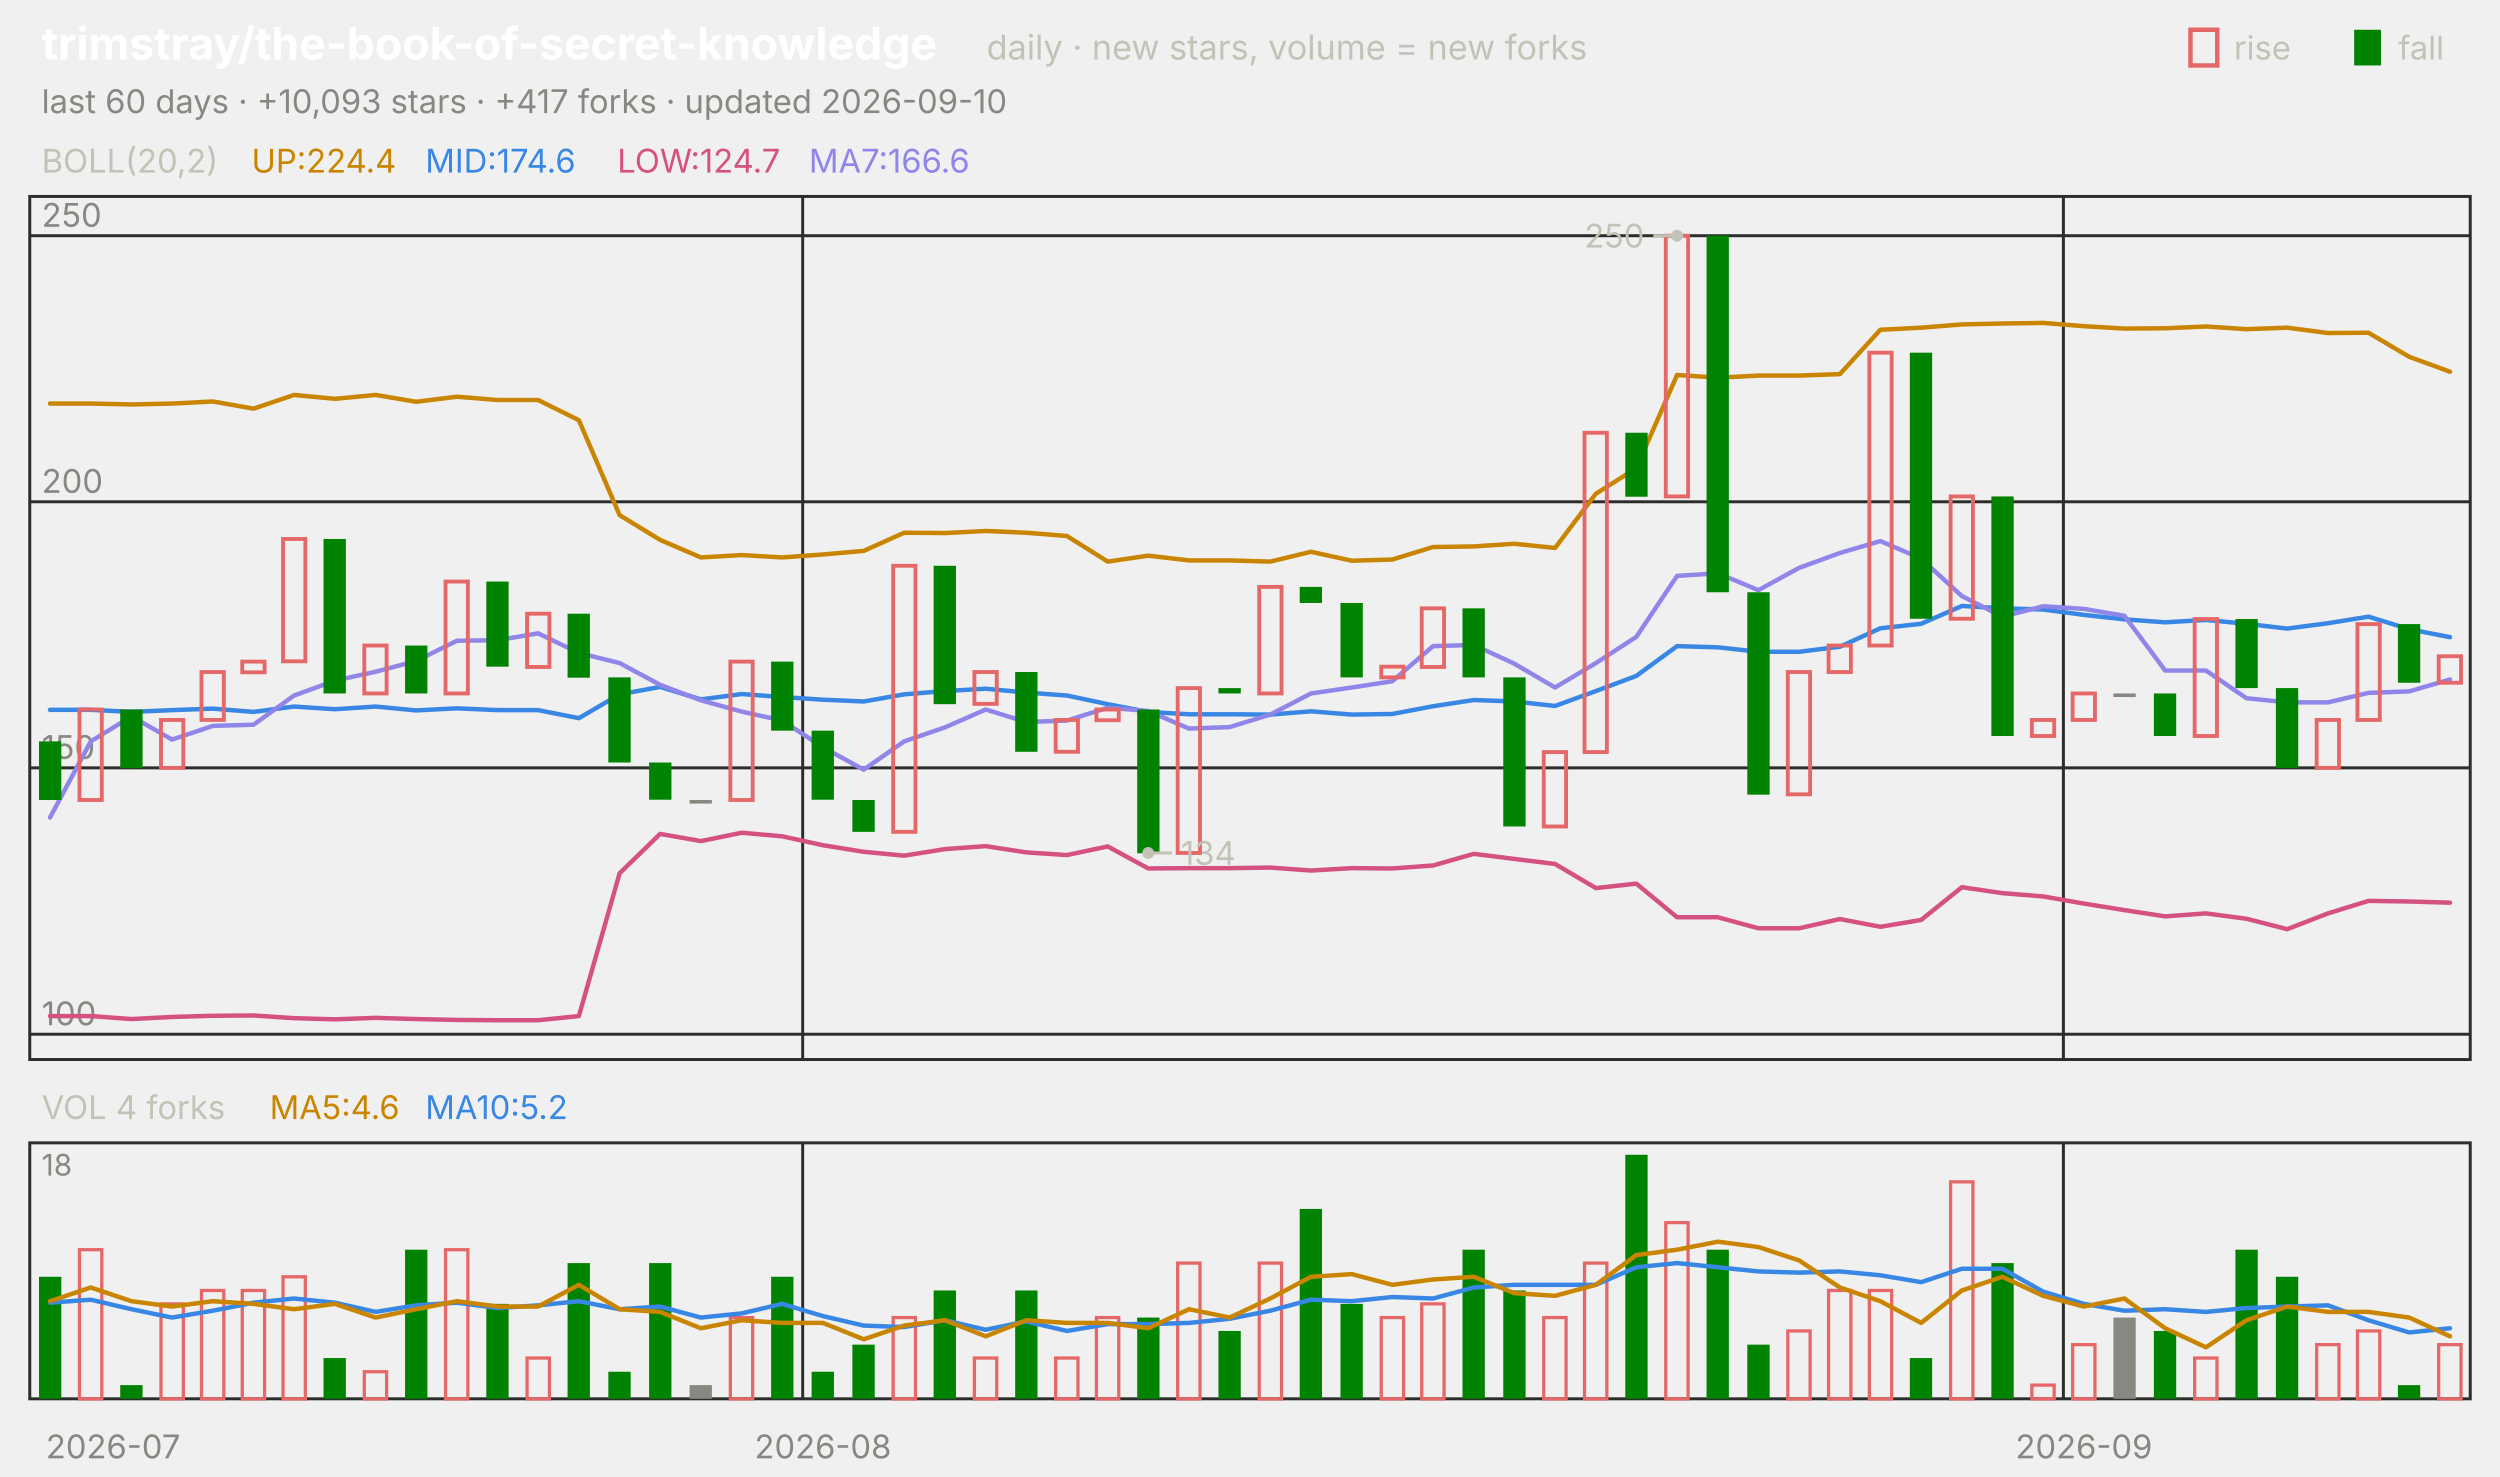
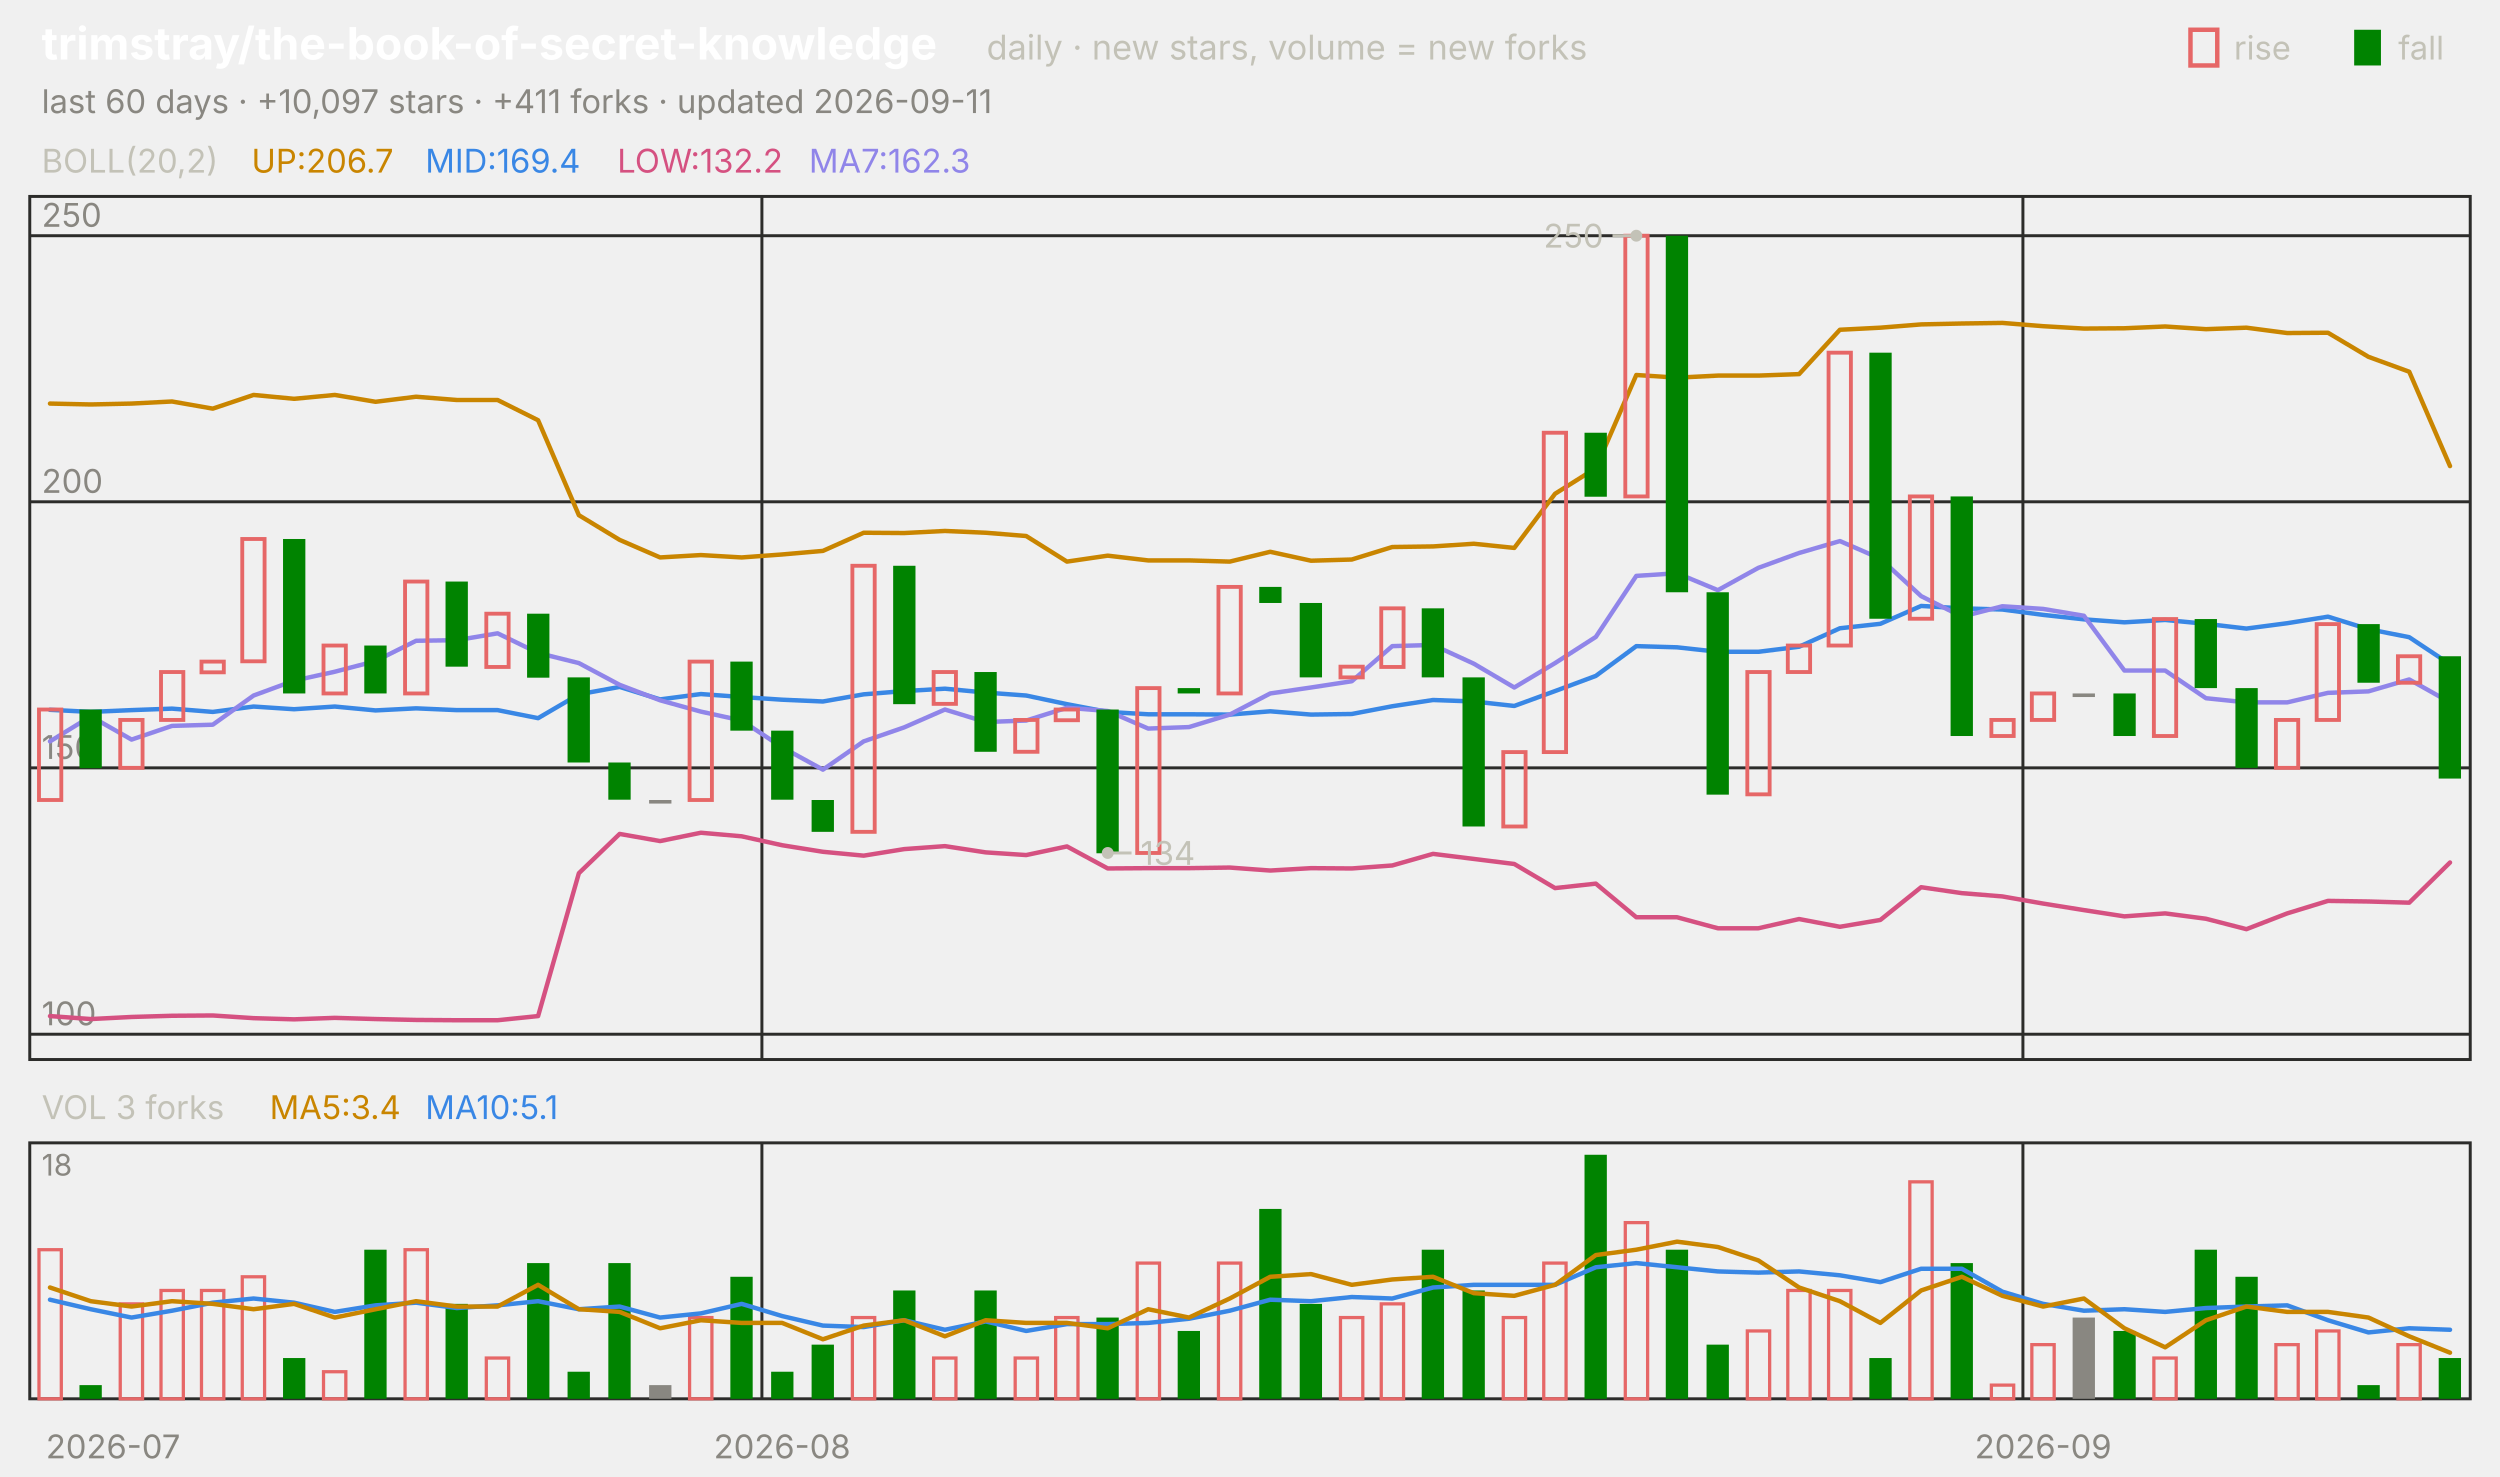
<svg xmlns="http://www.w3.org/2000/svg" viewBox="0 0 840 496" width="840" height="496" font-family="-apple-system,'Segoe UI',system-ui,sans-serif" role="img" aria-label="trimstray/the-book-of-secret-knowledge candlestick chart">
  <text x="14.0" y="20.0" font-size="15" fill="#ffffff" font-weight="650">trimstray/the-book-of-secret-knowledge</text>
  <text x="331.5" y="20.0" font-size="11.5" fill="#c3c2b7">daily · new stars, volume = new forks</text>
  <text x="805.8" y="20.0" font-size="11.0" fill="#c3c2b7">fall</text>
  <rect x="791" y="10" width="9" height="12" fill="#008300" />
  <text x="750.6" y="20.0" font-size="11.0" fill="#c3c2b7">rise</text>
  <rect x="736" y="10" width="9" height="12" fill="none" stroke="#e66767" stroke-width="1.5" />
-   <text x="14.0" y="38.0" font-size="11.0" fill="#898781">last 60 days · +10,093 stars · +417 forks · updated 2026-09-10</text>
+   <text x="14.0" y="38.0" font-size="11.0" fill="#898781">last 60 days · +10,097 stars · +411 forks · updated 2026-09-11</text>
  <rect x="10" y="66" width="820" height="290" fill="none" stroke="#2c2c2a" />
  <rect x="10" y="384" width="820" height="86" fill="none" stroke="#2c2c2a" />
  <text x="38.0" y="490.0" font-size="11.0" fill="#898781" text-anchor="middle">2026-07</text>
-   <line x1="269.7" y1="66.0" x2="269.7" y2="356.0" stroke="#2c2c2a" stroke-width="1.0" />
-   <line x1="269.7" y1="384.0" x2="269.7" y2="470.0" stroke="#2c2c2a" stroke-width="1.0" />
-   <text x="276.5" y="490.0" font-size="11.0" fill="#898781" text-anchor="middle">2026-08</text>
-   <line x1="693.3" y1="66.0" x2="693.3" y2="356.0" stroke="#2c2c2a" stroke-width="1.0" />
-   <line x1="693.3" y1="384.0" x2="693.3" y2="470.0" stroke="#2c2c2a" stroke-width="1.0" />
-   <text x="700.2" y="490.0" font-size="11.0" fill="#898781" text-anchor="middle">2026-09</text>
+   <line x1="256.0" y1="66.0" x2="256.0" y2="356.0" stroke="#2c2c2a" stroke-width="1.0" />
+   <line x1="256.0" y1="384.0" x2="256.0" y2="470.0" stroke="#2c2c2a" stroke-width="1.0" />
+   <text x="262.8" y="490.0" font-size="11.0" fill="#898781" text-anchor="middle">2026-08</text>
+   <line x1="679.7" y1="66.0" x2="679.7" y2="356.0" stroke="#2c2c2a" stroke-width="1.0" />
+   <line x1="679.7" y1="384.0" x2="679.7" y2="470.0" stroke="#2c2c2a" stroke-width="1.0" />
+   <text x="686.5" y="490.0" font-size="11.0" fill="#898781" text-anchor="middle">2026-09</text>
  <text x="14.0" y="58.0" font-size="11.0" fill="#c3c2b7">BOLL(20,2)</text>
-   <text x="84.5" y="58.0" font-size="11.0" fill="#c98500">UP:224.4</text>
-   <text x="142.9" y="58.0" font-size="11.0" fill="#3987e5">MID:174.6</text>
-   <text x="207.4" y="58.0" font-size="11.0" fill="#d55181">LOW:124.7</text>
-   <text x="271.8" y="58.0" font-size="11.0" fill="#9085e9">MA7:166.6</text>
+   <text x="84.5" y="58.0" font-size="11.0" fill="#c98500">UP:206.7</text>
+   <text x="142.9" y="58.0" font-size="11.0" fill="#3987e5">MID:169.4</text>
+   <text x="207.4" y="58.0" font-size="11.0" fill="#d55181">LOW:132.2</text>
+   <text x="271.8" y="58.0" font-size="11.0" fill="#9085e9">MA7:162.3</text>
  <line x1="10.0" y1="347.5" x2="830.0" y2="347.5" stroke="#2c2c2a" stroke-width="1.0" />
  <text x="14.0" y="344.5" font-size="11.0" fill="#898781">100</text>
  <line x1="10.0" y1="258.0" x2="830.0" y2="258.0" stroke="#2c2c2a" stroke-width="1.0" />
  <text x="14.0" y="255.0" font-size="11.0" fill="#898781">150</text>
  <line x1="10.0" y1="168.6" x2="830.0" y2="168.6" stroke="#2c2c2a" stroke-width="1.0" />
  <text x="14.0" y="165.6" font-size="11.0" fill="#898781">200</text>
  <line x1="10.0" y1="79.2" x2="830.0" y2="79.2" stroke="#2c2c2a" stroke-width="1.0" />
  <text x="14.0" y="76.2" font-size="11.0" fill="#898781">250</text>
-   <polyline points="16.8,135.6 30.5,135.6 44.2,135.9 57.8,135.6 71.5,134.9 85.2,137.3 98.8,132.7 112.5,134.0 126.2,132.7 139.8,135.0 153.5,133.3 167.2,134.4 180.8,134.4 194.5,141.2 208.2,173.1 221.8,181.4 235.5,187.3 249.2,186.5 262.8,187.3 276.5,186.3 290.2,185.1 303.8,179.0 317.5,179.1 331.2,178.4 344.8,179.0 358.5,180.1 372.2,188.7 385.8,186.7 399.5,188.3 413.2,188.3 426.8,188.7 440.5,185.4 454.2,188.4 467.8,188.0 481.5,183.8 495.2,183.6 508.8,182.7 522.5,184.1 536.2,165.9 549.8,157.3 563.5,126.0 577.2,126.9 590.8,126.2 604.5,126.2 618.2,125.7 631.8,110.8 645.5,110.1 659.2,109.0 672.8,108.7 686.5,108.5 700.2,109.6 713.8,110.4 727.5,110.3 741.2,109.7 754.8,110.6 768.5,110.1 782.2,111.9 795.8,111.8 809.5,119.9 823.2,124.9" fill="none" stroke="#c98500" stroke-width="1.5" stroke-linejoin="round" stroke-linecap="round" />
-   <polyline points="16.8,238.5 30.5,238.5 44.2,239.2 57.8,238.6 71.5,238.1 85.2,239.2 98.8,237.4 112.5,238.3 126.2,237.4 139.8,238.7 153.5,238.0 167.2,238.6 180.8,238.6 194.5,241.3 208.2,233.3 221.8,230.8 235.5,235.0 249.2,233.2 262.8,234.2 276.5,235.1 290.2,235.7 303.8,233.3 317.5,232.2 331.2,231.4 344.8,232.7 358.5,233.7 372.2,236.6 385.8,239.2 399.5,240.0 413.2,240.0 426.8,240.1 440.5,239.0 454.2,240.1 467.8,239.9 481.5,237.3 495.2,235.2 508.8,235.7 522.5,237.2 536.2,232.2 549.8,227.1 563.5,217.1 577.2,217.5 590.8,219.0 604.5,219.0 618.2,217.3 631.8,211.1 645.5,209.6 659.2,203.6 672.8,204.4 686.5,204.8 700.2,206.6 713.8,208.1 727.5,209.1 741.2,208.3 754.8,209.6 768.5,211.2 782.2,209.4 795.8,207.2 809.5,211.4 823.2,214.1" fill="none" stroke="#3987e5" stroke-width="1.5" stroke-linejoin="round" stroke-linecap="round" />
-   <polyline points="16.8,341.4 30.5,341.4 44.2,342.4 57.8,341.7 71.5,341.3 85.2,341.2 98.8,342.1 112.5,342.5 126.2,342.0 139.8,342.4 153.5,342.7 167.2,342.8 180.8,342.8 194.5,341.4 208.2,293.4 221.8,280.2 235.5,282.6 249.2,279.8 262.8,281.0 276.5,284.0 290.2,286.2 303.8,287.5 317.5,285.3 331.2,284.3 344.8,286.4 358.5,287.3 372.2,284.4 385.8,291.8 399.5,291.7 413.2,291.7 426.8,291.5 440.5,292.5 454.2,291.7 467.8,291.8 481.5,290.8 495.2,286.9 508.8,288.6 522.5,290.3 536.2,298.4 549.8,296.9 563.5,308.2 577.2,308.2 590.8,311.9 604.5,311.9 618.2,308.8 631.8,311.4 645.5,309.1 659.2,298.1 672.8,300.1 686.5,301.2 700.2,303.6 713.8,305.8 727.5,307.9 741.2,306.9 754.8,308.7 768.5,312.2 782.2,306.9 795.8,302.7 809.5,302.9 823.2,303.3" fill="none" stroke="#d55181" stroke-width="1.5" stroke-linejoin="round" stroke-linecap="round" />
-   <polyline points="16.8,274.7 30.5,249.1 44.2,240.7 57.8,248.5 71.5,243.9 85.2,243.5 98.8,233.7 112.5,228.7 126.2,225.7 139.8,222.1 153.5,215.3 167.2,215.1 180.8,212.8 194.5,219.4 208.2,222.8 221.8,230.1 235.5,235.3 249.2,239.1 262.8,242.1 276.5,251.1 290.2,258.6 303.8,249.1 317.5,244.4 331.2,238.4 344.8,242.6 358.5,242.1 372.2,237.8 385.8,238.9 399.5,244.8 413.2,244.3 426.8,240.1 440.5,233.0 454.2,231.0 467.8,228.9 481.5,217.1 495.2,216.7 508.8,223.0 522.5,231.0 536.2,222.8 549.8,214.0 563.5,193.5 577.2,192.6 590.8,198.3 604.5,190.8 618.2,185.8 631.8,181.8 645.5,187.7 659.2,200.3 672.8,207.2 686.5,203.7 700.2,204.6 713.8,206.9 727.5,225.3 741.2,225.3 754.8,234.6 768.5,236.0 782.2,236.0 795.8,232.8 809.5,232.3 823.2,228.3" fill="none" stroke="#9085e9" stroke-width="1.5" stroke-linejoin="round" stroke-linecap="round" />
-   <rect x="13.1" y="249.1" width="7.5" height="19.7" fill="#008300" />
-   <rect x="26.7" y="238.4" width="7.5" height="30.4" fill="none" stroke="#e66767" stroke-width="1.3" />
-   <rect x="40.4" y="238.4" width="7.5" height="19.7" fill="#008300" />
-   <rect x="54.1" y="241.9" width="7.5" height="16.1" fill="none" stroke="#e66767" stroke-width="1.3" />
-   <rect x="67.7" y="225.8" width="7.5" height="16.1" fill="none" stroke="#e66767" stroke-width="1.3" />
-   <rect x="81.4" y="222.3" width="7.5" height="3.6" fill="none" stroke="#e66767" stroke-width="1.3" />
-   <rect x="95.1" y="181.1" width="7.5" height="41.1" fill="none" stroke="#e66767" stroke-width="1.3" />
-   <rect x="108.7" y="181.1" width="7.5" height="51.9" fill="#008300" />
-   <rect x="122.4" y="216.9" width="7.5" height="16.1" fill="none" stroke="#e66767" stroke-width="1.3" />
-   <rect x="136.1" y="216.9" width="7.5" height="16.1" fill="#008300" />
-   <rect x="149.7" y="195.4" width="7.5" height="37.6" fill="none" stroke="#e66767" stroke-width="1.3" />
-   <rect x="163.4" y="195.4" width="7.5" height="28.6" fill="#008300" />
-   <rect x="177.1" y="206.2" width="7.5" height="17.9" fill="none" stroke="#e66767" stroke-width="1.3" />
-   <rect x="190.7" y="206.2" width="7.5" height="21.5" fill="#008300" />
-   <rect x="204.4" y="227.6" width="7.5" height="28.6" fill="#008300" />
-   <rect x="218.1" y="256.2" width="7.5" height="12.5" fill="#008300" />
-   <rect x="231.7" y="268.8" width="7.5" height="1.2" fill="#898781" />
-   <rect x="245.4" y="222.3" width="7.5" height="46.5" fill="none" stroke="#e66767" stroke-width="1.3" />
-   <rect x="259.1" y="222.3" width="7.5" height="23.2" fill="#008300" />
-   <rect x="272.7" y="245.5" width="7.5" height="23.2" fill="#008300" />
-   <rect x="286.4" y="268.8" width="7.5" height="10.7" fill="#008300" />
-   <rect x="300.1" y="190.1" width="7.5" height="89.4" fill="none" stroke="#e66767" stroke-width="1.3" />
-   <rect x="313.7" y="190.1" width="7.5" height="46.5" fill="#008300" />
-   <rect x="327.4" y="225.8" width="7.5" height="10.7" fill="none" stroke="#e66767" stroke-width="1.3" />
-   <rect x="341.1" y="225.8" width="7.5" height="26.8" fill="#008300" />
-   <rect x="354.7" y="241.9" width="7.5" height="10.7" fill="none" stroke="#e66767" stroke-width="1.3" />
-   <rect x="368.4" y="238.4" width="7.5" height="3.6" fill="none" stroke="#e66767" stroke-width="1.3" />
-   <rect x="382.1" y="238.4" width="7.5" height="48.3" fill="#008300" />
-   <rect x="395.7" y="231.2" width="7.5" height="55.4" fill="none" stroke="#e66767" stroke-width="1.3" />
-   <rect x="409.4" y="231.2" width="7.5" height="1.8" fill="#008300" />
-   <rect x="423.1" y="197.2" width="7.5" height="35.8" fill="none" stroke="#e66767" stroke-width="1.3" />
-   <rect x="436.7" y="197.2" width="7.5" height="5.4" fill="#008300" />
-   <rect x="450.4" y="202.6" width="7.5" height="25.0" fill="#008300" />
-   <rect x="464.1" y="224.0" width="7.5" height="3.6" fill="none" stroke="#e66767" stroke-width="1.3" />
-   <rect x="477.7" y="204.4" width="7.5" height="19.7" fill="none" stroke="#e66767" stroke-width="1.3" />
-   <rect x="491.4" y="204.4" width="7.5" height="23.2" fill="#008300" />
-   <rect x="505.1" y="227.6" width="7.5" height="50.1" fill="#008300" />
-   <rect x="518.7" y="252.7" width="7.5" height="25.0" fill="none" stroke="#e66767" stroke-width="1.3" />
-   <rect x="532.4" y="145.4" width="7.5" height="107.3" fill="none" stroke="#e66767" stroke-width="1.3" />
-   <rect x="546.1" y="145.4" width="7.5" height="21.5" fill="#008300" />
-   <rect x="559.7" y="79.2" width="7.5" height="87.6" fill="none" stroke="#e66767" stroke-width="1.3" />
-   <rect x="573.4" y="79.2" width="7.5" height="119.8" fill="#008300" />
-   <rect x="587.1" y="199.0" width="7.5" height="68.0" fill="#008300" />
-   <rect x="600.7" y="225.8" width="7.5" height="41.1" fill="none" stroke="#e66767" stroke-width="1.3" />
-   <rect x="614.4" y="216.9" width="7.5" height="8.9" fill="none" stroke="#e66767" stroke-width="1.3" />
-   <rect x="628.1" y="118.5" width="7.5" height="98.4" fill="none" stroke="#e66767" stroke-width="1.3" />
-   <rect x="641.7" y="118.5" width="7.5" height="89.4" fill="#008300" />
-   <rect x="655.4" y="166.8" width="7.5" height="41.1" fill="none" stroke="#e66767" stroke-width="1.3" />
-   <rect x="669.1" y="166.8" width="7.5" height="80.5" fill="#008300" />
-   <rect x="682.7" y="241.9" width="7.5" height="5.4" fill="none" stroke="#e66767" stroke-width="1.3" />
-   <rect x="696.4" y="233.0" width="7.5" height="8.9" fill="none" stroke="#e66767" stroke-width="1.3" />
-   <rect x="710.1" y="233.0" width="7.5" height="1.2" fill="#898781" />
-   <rect x="723.7" y="233.0" width="7.5" height="14.3" fill="#008300" />
-   <rect x="737.4" y="208.0" width="7.5" height="39.3" fill="none" stroke="#e66767" stroke-width="1.3" />
-   <rect x="751.1" y="208.0" width="7.5" height="23.2" fill="#008300" />
-   <rect x="764.7" y="231.2" width="7.5" height="26.8" fill="#008300" />
-   <rect x="778.4" y="241.9" width="7.5" height="16.1" fill="none" stroke="#e66767" stroke-width="1.3" />
-   <rect x="792.1" y="209.7" width="7.5" height="32.2" fill="none" stroke="#e66767" stroke-width="1.3" />
-   <rect x="805.7" y="209.7" width="7.5" height="19.7" fill="#008300" />
-   <rect x="819.4" y="220.5" width="7.5" height="8.9" fill="none" stroke="#e66767" stroke-width="1.3" />
-   <circle cx="563.5" cy="79.2" r="2" fill="#c3c2b7" />
-   <line x1="563.5" y1="79.2" x2="555.5" y2="79.2" stroke="#c3c2b7" stroke-width="1.0" />
-   <text x="552.5" y="83.2" font-size="11.0" fill="#c3c2b7" text-anchor="end">250</text>
-   <circle cx="385.8" cy="286.6" r="2" fill="#c3c2b7" />
-   <line x1="385.8" y1="286.6" x2="393.8" y2="286.6" stroke="#c3c2b7" stroke-width="1.0" />
-   <text x="396.8" y="290.6" font-size="11.0" fill="#c3c2b7">134</text>
-   <text x="14.0" y="376.0" font-size="11.0" fill="#c3c2b7">VOL 4 forks</text>
-   <text x="90.6" y="376.0" font-size="11.0" fill="#c98500">MA5:4.6</text>
-   <text x="142.9" y="376.0" font-size="11.0" fill="#3987e5">MA10:5.2</text>
+   <polyline points="16.8,135.6 30.5,135.9 44.2,135.6 57.8,134.9 71.5,137.3 85.2,132.7 98.8,134.0 112.5,132.7 126.2,135.0 139.8,133.3 153.5,134.4 167.2,134.4 180.8,141.2 194.5,173.1 208.2,181.4 221.8,187.3 235.5,186.5 249.2,187.3 262.8,186.3 276.5,185.1 290.2,179.0 303.8,179.1 317.5,178.4 331.2,179.0 344.8,180.1 358.5,188.7 372.2,186.7 385.8,188.3 399.5,188.3 413.2,188.7 426.8,185.4 440.5,188.4 454.2,188.0 467.8,183.8 481.5,183.6 495.2,182.7 508.8,184.1 522.5,165.9 536.2,157.3 549.8,126.0 563.5,126.9 577.2,126.2 590.8,126.2 604.5,125.7 618.2,110.8 631.8,110.1 645.5,109.0 659.2,108.7 672.8,108.5 686.5,109.6 700.2,110.4 713.8,110.3 727.5,109.7 741.2,110.6 754.8,110.1 768.5,111.9 782.2,111.8 795.8,119.9 809.5,124.9 823.2,156.6" fill="none" stroke="#c98500" stroke-width="1.5" stroke-linejoin="round" stroke-linecap="round" />
+   <polyline points="16.8,238.5 30.5,239.2 44.2,238.6 57.8,238.1 71.5,239.2 85.2,237.4 98.8,238.3 112.5,237.4 126.2,238.7 139.8,238.0 153.5,238.6 167.2,238.6 180.8,241.3 194.5,233.3 208.2,230.8 221.8,235.0 235.5,233.2 249.2,234.2 262.8,235.1 276.5,235.7 290.2,233.3 303.8,232.2 317.5,231.4 331.2,232.7 344.8,233.7 358.5,236.6 372.2,239.2 385.8,240.0 399.5,240.0 413.2,240.1 426.8,239.0 440.5,240.1 454.2,239.9 467.8,237.3 481.5,235.2 495.2,235.7 508.8,237.2 522.5,232.2 536.2,227.1 549.8,217.1 563.5,217.5 577.2,219.0 590.8,219.0 604.5,217.3 618.2,211.1 631.8,209.6 645.5,203.6 659.2,204.4 672.8,204.8 686.5,206.6 700.2,208.1 713.8,209.1 727.5,208.3 741.2,209.6 754.8,211.2 768.5,209.4 782.2,207.2 795.8,211.4 809.5,214.1 823.2,223.2" fill="none" stroke="#3987e5" stroke-width="1.5" stroke-linejoin="round" stroke-linecap="round" />
+   <polyline points="16.8,341.4 30.5,342.4 44.2,341.7 57.8,341.3 71.5,341.2 85.2,342.1 98.8,342.5 112.5,342.0 126.2,342.4 139.8,342.7 153.5,342.8 167.2,342.8 180.8,341.4 194.5,293.4 208.2,280.2 221.8,282.6 235.5,279.8 249.2,281.0 262.8,284.0 276.5,286.2 290.2,287.5 303.8,285.3 317.5,284.3 331.2,286.4 344.8,287.3 358.5,284.4 372.2,291.8 385.8,291.7 399.5,291.7 413.2,291.5 426.8,292.5 440.5,291.7 454.2,291.8 467.8,290.8 481.5,286.9 495.2,288.6 508.8,290.3 522.5,298.4 536.2,296.9 549.8,308.2 563.5,308.2 577.2,311.9 590.8,311.9 604.5,308.8 618.2,311.4 631.8,309.1 645.5,298.1 659.2,300.1 672.8,301.2 686.5,303.6 700.2,305.8 713.8,307.9 727.5,306.9 741.2,308.7 754.8,312.2 768.5,306.9 782.2,302.7 795.8,302.9 809.5,303.3 823.2,289.8" fill="none" stroke="#d55181" stroke-width="1.5" stroke-linejoin="round" stroke-linecap="round" />
+   <polyline points="16.8,249.1 30.5,240.7 44.2,248.5 57.8,243.9 71.5,243.5 85.2,233.7 98.8,228.7 112.5,225.7 126.2,222.1 139.8,215.3 153.5,215.1 167.2,212.8 180.8,219.4 194.5,222.8 208.2,230.1 221.8,235.3 235.5,239.1 249.2,242.1 262.8,251.1 276.5,258.6 290.2,249.1 303.8,244.4 317.5,238.4 331.2,242.6 344.8,242.1 358.5,237.8 372.2,238.9 385.8,244.8 399.5,244.3 413.2,240.1 426.8,233.0 440.5,231.0 454.2,228.9 467.8,217.1 481.5,216.7 495.2,223.0 508.8,231.0 522.5,222.8 536.2,214.0 549.8,193.5 563.5,192.6 577.2,198.3 590.8,190.8 604.5,185.8 618.2,181.8 631.8,187.7 645.5,200.3 659.2,207.2 672.8,203.7 686.5,204.6 700.2,206.9 713.8,225.3 727.5,225.3 741.2,234.6 754.8,236.0 768.5,236.0 782.2,232.8 795.8,232.3 809.5,228.3 823.2,236.0" fill="none" stroke="#9085e9" stroke-width="1.5" stroke-linejoin="round" stroke-linecap="round" />
+   <rect x="13.1" y="238.4" width="7.5" height="30.4" fill="none" stroke="#e66767" stroke-width="1.3" />
+   <rect x="26.7" y="238.4" width="7.5" height="19.7" fill="#008300" />
+   <rect x="40.4" y="241.9" width="7.5" height="16.1" fill="none" stroke="#e66767" stroke-width="1.3" />
+   <rect x="54.1" y="225.8" width="7.5" height="16.1" fill="none" stroke="#e66767" stroke-width="1.3" />
+   <rect x="67.7" y="222.3" width="7.5" height="3.6" fill="none" stroke="#e66767" stroke-width="1.3" />
+   <rect x="81.4" y="181.1" width="7.5" height="41.1" fill="none" stroke="#e66767" stroke-width="1.3" />
+   <rect x="95.1" y="181.1" width="7.5" height="51.9" fill="#008300" />
+   <rect x="108.7" y="216.9" width="7.5" height="16.1" fill="none" stroke="#e66767" stroke-width="1.3" />
+   <rect x="122.4" y="216.9" width="7.5" height="16.1" fill="#008300" />
+   <rect x="136.1" y="195.4" width="7.5" height="37.6" fill="none" stroke="#e66767" stroke-width="1.3" />
+   <rect x="149.7" y="195.4" width="7.5" height="28.6" fill="#008300" />
+   <rect x="163.4" y="206.2" width="7.5" height="17.9" fill="none" stroke="#e66767" stroke-width="1.3" />
+   <rect x="177.1" y="206.2" width="7.5" height="21.5" fill="#008300" />
+   <rect x="190.7" y="227.6" width="7.5" height="28.6" fill="#008300" />
+   <rect x="204.4" y="256.2" width="7.5" height="12.5" fill="#008300" />
+   <rect x="218.1" y="268.8" width="7.5" height="1.2" fill="#898781" />
+   <rect x="231.7" y="222.3" width="7.5" height="46.5" fill="none" stroke="#e66767" stroke-width="1.3" />
+   <rect x="245.4" y="222.3" width="7.5" height="23.2" fill="#008300" />
+   <rect x="259.1" y="245.5" width="7.5" height="23.2" fill="#008300" />
+   <rect x="272.7" y="268.8" width="7.5" height="10.7" fill="#008300" />
+   <rect x="286.4" y="190.1" width="7.5" height="89.4" fill="none" stroke="#e66767" stroke-width="1.3" />
+   <rect x="300.1" y="190.1" width="7.5" height="46.5" fill="#008300" />
+   <rect x="313.7" y="225.8" width="7.5" height="10.7" fill="none" stroke="#e66767" stroke-width="1.3" />
+   <rect x="327.4" y="225.8" width="7.5" height="26.8" fill="#008300" />
+   <rect x="341.1" y="241.9" width="7.5" height="10.7" fill="none" stroke="#e66767" stroke-width="1.3" />
+   <rect x="354.7" y="238.4" width="7.5" height="3.6" fill="none" stroke="#e66767" stroke-width="1.3" />
+   <rect x="368.4" y="238.4" width="7.5" height="48.3" fill="#008300" />
+   <rect x="382.1" y="231.2" width="7.5" height="55.4" fill="none" stroke="#e66767" stroke-width="1.3" />
+   <rect x="395.7" y="231.2" width="7.5" height="1.8" fill="#008300" />
+   <rect x="409.4" y="197.2" width="7.5" height="35.8" fill="none" stroke="#e66767" stroke-width="1.3" />
+   <rect x="423.1" y="197.2" width="7.5" height="5.4" fill="#008300" />
+   <rect x="436.7" y="202.6" width="7.5" height="25.0" fill="#008300" />
+   <rect x="450.4" y="224.0" width="7.5" height="3.6" fill="none" stroke="#e66767" stroke-width="1.3" />
+   <rect x="464.1" y="204.4" width="7.5" height="19.7" fill="none" stroke="#e66767" stroke-width="1.3" />
+   <rect x="477.7" y="204.4" width="7.5" height="23.2" fill="#008300" />
+   <rect x="491.4" y="227.6" width="7.5" height="50.1" fill="#008300" />
+   <rect x="505.1" y="252.7" width="7.5" height="25.0" fill="none" stroke="#e66767" stroke-width="1.3" />
+   <rect x="518.7" y="145.4" width="7.5" height="107.3" fill="none" stroke="#e66767" stroke-width="1.3" />
+   <rect x="532.4" y="145.4" width="7.5" height="21.5" fill="#008300" />
+   <rect x="546.1" y="79.2" width="7.5" height="87.6" fill="none" stroke="#e66767" stroke-width="1.3" />
+   <rect x="559.7" y="79.2" width="7.5" height="119.8" fill="#008300" />
+   <rect x="573.4" y="199.0" width="7.5" height="68.0" fill="#008300" />
+   <rect x="587.1" y="225.8" width="7.5" height="41.1" fill="none" stroke="#e66767" stroke-width="1.3" />
+   <rect x="600.7" y="216.9" width="7.5" height="8.9" fill="none" stroke="#e66767" stroke-width="1.3" />
+   <rect x="614.4" y="118.5" width="7.5" height="98.4" fill="none" stroke="#e66767" stroke-width="1.3" />
+   <rect x="628.1" y="118.5" width="7.5" height="89.4" fill="#008300" />
+   <rect x="641.7" y="166.8" width="7.5" height="41.1" fill="none" stroke="#e66767" stroke-width="1.3" />
+   <rect x="655.4" y="166.8" width="7.5" height="80.5" fill="#008300" />
+   <rect x="669.1" y="241.9" width="7.5" height="5.4" fill="none" stroke="#e66767" stroke-width="1.3" />
+   <rect x="682.7" y="233.0" width="7.5" height="8.9" fill="none" stroke="#e66767" stroke-width="1.3" />
+   <rect x="696.4" y="233.0" width="7.5" height="1.2" fill="#898781" />
+   <rect x="710.1" y="233.0" width="7.5" height="14.3" fill="#008300" />
+   <rect x="723.7" y="208.0" width="7.5" height="39.3" fill="none" stroke="#e66767" stroke-width="1.3" />
+   <rect x="737.4" y="208.0" width="7.5" height="23.2" fill="#008300" />
+   <rect x="751.1" y="231.2" width="7.5" height="26.8" fill="#008300" />
+   <rect x="764.7" y="241.9" width="7.5" height="16.1" fill="none" stroke="#e66767" stroke-width="1.3" />
+   <rect x="778.4" y="209.7" width="7.5" height="32.2" fill="none" stroke="#e66767" stroke-width="1.3" />
+   <rect x="792.1" y="209.7" width="7.5" height="19.7" fill="#008300" />
+   <rect x="805.7" y="220.5" width="7.5" height="8.9" fill="none" stroke="#e66767" stroke-width="1.3" />
+   <rect x="819.4" y="220.5" width="7.5" height="41.1" fill="#008300" />
+   <circle cx="549.8" cy="79.2" r="2" fill="#c3c2b7" />
+   <line x1="549.8" y1="79.2" x2="541.8" y2="79.2" stroke="#c3c2b7" stroke-width="1.0" />
+   <text x="538.8" y="83.2" font-size="11.0" fill="#c3c2b7" text-anchor="end">250</text>
+   <circle cx="372.2" cy="286.6" r="2" fill="#c3c2b7" />
+   <line x1="372.2" y1="286.6" x2="380.2" y2="286.6" stroke="#c3c2b7" stroke-width="1.0" />
+   <text x="383.2" y="290.6" font-size="11.0" fill="#c3c2b7">134</text>
+   <text x="14.0" y="376.0" font-size="11.0" fill="#c3c2b7">VOL 3 forks</text>
+   <text x="90.6" y="376.0" font-size="11.0" fill="#c98500">MA5:3.4</text>
+   <text x="142.9" y="376.0" font-size="11.0" fill="#3987e5">MA10:5.1</text>
  <text x="14.0" y="395.0" font-size="10" fill="#898781">18</text>
-   <rect x="13.1" y="429.0" width="7.5" height="41.0" fill="#008300" />
-   <rect x="26.7" y="419.9" width="7.5" height="50.1" fill="none" stroke="#e66767" stroke-width="1.1" />
-   <rect x="40.4" y="465.4" width="7.5" height="4.6" fill="#008300" />
-   <rect x="54.1" y="438.1" width="7.5" height="31.9" fill="none" stroke="#e66767" stroke-width="1.1" />
+   <rect x="13.1" y="419.9" width="7.5" height="50.1" fill="none" stroke="#e66767" stroke-width="1.1" />
+   <rect x="26.7" y="465.4" width="7.5" height="4.6" fill="#008300" />
+   <rect x="40.4" y="438.1" width="7.5" height="31.9" fill="none" stroke="#e66767" stroke-width="1.1" />
+   <rect x="54.1" y="433.6" width="7.5" height="36.4" fill="none" stroke="#e66767" stroke-width="1.1" />
  <rect x="67.7" y="433.6" width="7.5" height="36.4" fill="none" stroke="#e66767" stroke-width="1.1" />
-   <rect x="81.4" y="433.6" width="7.5" height="36.4" fill="none" stroke="#e66767" stroke-width="1.1" />
-   <rect x="95.1" y="429.0" width="7.5" height="41.0" fill="none" stroke="#e66767" stroke-width="1.1" />
-   <rect x="108.7" y="456.3" width="7.5" height="13.7" fill="#008300" />
-   <rect x="122.4" y="460.9" width="7.5" height="9.1" fill="none" stroke="#e66767" stroke-width="1.1" />
-   <rect x="136.1" y="419.9" width="7.5" height="50.1" fill="#008300" />
-   <rect x="149.7" y="419.9" width="7.5" height="50.1" fill="none" stroke="#e66767" stroke-width="1.1" />
-   <rect x="163.4" y="438.1" width="7.5" height="31.9" fill="#008300" />
-   <rect x="177.1" y="456.3" width="7.5" height="13.7" fill="none" stroke="#e66767" stroke-width="1.1" />
-   <rect x="190.7" y="424.4" width="7.5" height="45.6" fill="#008300" />
-   <rect x="204.4" y="460.9" width="7.5" height="9.1" fill="#008300" />
-   <rect x="218.1" y="424.4" width="7.5" height="45.6" fill="#008300" />
-   <rect x="231.7" y="465.4" width="7.5" height="4.6" fill="#898781" />
-   <rect x="245.4" y="442.7" width="7.5" height="27.3" fill="none" stroke="#e66767" stroke-width="1.1" />
-   <rect x="259.1" y="429.0" width="7.5" height="41.0" fill="#008300" />
-   <rect x="272.7" y="460.9" width="7.5" height="9.1" fill="#008300" />
-   <rect x="286.4" y="451.8" width="7.5" height="18.2" fill="#008300" />
-   <rect x="300.1" y="442.7" width="7.5" height="27.3" fill="none" stroke="#e66767" stroke-width="1.1" />
-   <rect x="313.7" y="433.6" width="7.5" height="36.4" fill="#008300" />
-   <rect x="327.4" y="456.3" width="7.5" height="13.7" fill="none" stroke="#e66767" stroke-width="1.1" />
-   <rect x="341.1" y="433.6" width="7.5" height="36.4" fill="#008300" />
-   <rect x="354.7" y="456.3" width="7.5" height="13.7" fill="none" stroke="#e66767" stroke-width="1.1" />
-   <rect x="368.4" y="442.7" width="7.5" height="27.3" fill="none" stroke="#e66767" stroke-width="1.1" />
-   <rect x="382.1" y="442.7" width="7.5" height="27.3" fill="#008300" />
-   <rect x="395.7" y="424.4" width="7.5" height="45.6" fill="none" stroke="#e66767" stroke-width="1.1" />
-   <rect x="409.4" y="447.2" width="7.5" height="22.8" fill="#008300" />
-   <rect x="423.1" y="424.4" width="7.5" height="45.6" fill="none" stroke="#e66767" stroke-width="1.1" />
-   <rect x="436.7" y="406.2" width="7.5" height="63.8" fill="#008300" />
-   <rect x="450.4" y="438.1" width="7.5" height="31.9" fill="#008300" />
-   <rect x="464.1" y="442.7" width="7.5" height="27.3" fill="none" stroke="#e66767" stroke-width="1.1" />
-   <rect x="477.7" y="438.1" width="7.5" height="31.9" fill="none" stroke="#e66767" stroke-width="1.1" />
-   <rect x="491.4" y="419.9" width="7.5" height="50.1" fill="#008300" />
-   <rect x="505.1" y="433.6" width="7.5" height="36.4" fill="#008300" />
-   <rect x="518.7" y="442.7" width="7.5" height="27.3" fill="none" stroke="#e66767" stroke-width="1.1" />
-   <rect x="532.4" y="424.4" width="7.5" height="45.6" fill="none" stroke="#e66767" stroke-width="1.1" />
-   <rect x="546.1" y="388.0" width="7.5" height="82.0" fill="#008300" />
-   <rect x="559.7" y="410.8" width="7.5" height="59.2" fill="none" stroke="#e66767" stroke-width="1.1" />
-   <rect x="573.4" y="419.9" width="7.5" height="50.1" fill="#008300" />
-   <rect x="587.1" y="451.8" width="7.5" height="18.2" fill="#008300" />
-   <rect x="600.7" y="447.2" width="7.5" height="22.8" fill="none" stroke="#e66767" stroke-width="1.1" />
+   <rect x="81.4" y="429.0" width="7.5" height="41.0" fill="none" stroke="#e66767" stroke-width="1.1" />
+   <rect x="95.1" y="456.3" width="7.5" height="13.7" fill="#008300" />
+   <rect x="108.7" y="460.9" width="7.5" height="9.1" fill="none" stroke="#e66767" stroke-width="1.1" />
+   <rect x="122.4" y="419.9" width="7.5" height="50.1" fill="#008300" />
+   <rect x="136.1" y="419.9" width="7.5" height="50.1" fill="none" stroke="#e66767" stroke-width="1.1" />
+   <rect x="149.7" y="438.1" width="7.5" height="31.9" fill="#008300" />
+   <rect x="163.4" y="456.3" width="7.5" height="13.7" fill="none" stroke="#e66767" stroke-width="1.1" />
+   <rect x="177.1" y="424.4" width="7.5" height="45.6" fill="#008300" />
+   <rect x="190.7" y="460.9" width="7.5" height="9.1" fill="#008300" />
+   <rect x="204.4" y="424.4" width="7.5" height="45.6" fill="#008300" />
+   <rect x="218.1" y="465.4" width="7.5" height="4.6" fill="#898781" />
+   <rect x="231.7" y="442.7" width="7.5" height="27.3" fill="none" stroke="#e66767" stroke-width="1.1" />
+   <rect x="245.4" y="429.0" width="7.5" height="41.0" fill="#008300" />
+   <rect x="259.1" y="460.9" width="7.5" height="9.1" fill="#008300" />
+   <rect x="272.7" y="451.8" width="7.5" height="18.2" fill="#008300" />
+   <rect x="286.4" y="442.7" width="7.5" height="27.3" fill="none" stroke="#e66767" stroke-width="1.1" />
+   <rect x="300.1" y="433.6" width="7.5" height="36.4" fill="#008300" />
+   <rect x="313.7" y="456.3" width="7.5" height="13.7" fill="none" stroke="#e66767" stroke-width="1.1" />
+   <rect x="327.4" y="433.6" width="7.5" height="36.4" fill="#008300" />
+   <rect x="341.1" y="456.3" width="7.5" height="13.7" fill="none" stroke="#e66767" stroke-width="1.1" />
+   <rect x="354.7" y="442.7" width="7.5" height="27.3" fill="none" stroke="#e66767" stroke-width="1.1" />
+   <rect x="368.4" y="442.7" width="7.5" height="27.3" fill="#008300" />
+   <rect x="382.1" y="424.4" width="7.5" height="45.6" fill="none" stroke="#e66767" stroke-width="1.1" />
+   <rect x="395.7" y="447.2" width="7.5" height="22.8" fill="#008300" />
+   <rect x="409.4" y="424.4" width="7.5" height="45.6" fill="none" stroke="#e66767" stroke-width="1.1" />
+   <rect x="423.1" y="406.2" width="7.5" height="63.8" fill="#008300" />
+   <rect x="436.7" y="438.1" width="7.5" height="31.9" fill="#008300" />
+   <rect x="450.4" y="442.7" width="7.5" height="27.3" fill="none" stroke="#e66767" stroke-width="1.1" />
+   <rect x="464.1" y="438.1" width="7.5" height="31.9" fill="none" stroke="#e66767" stroke-width="1.1" />
+   <rect x="477.7" y="419.9" width="7.5" height="50.1" fill="#008300" />
+   <rect x="491.4" y="433.6" width="7.5" height="36.4" fill="#008300" />
+   <rect x="505.1" y="442.7" width="7.5" height="27.3" fill="none" stroke="#e66767" stroke-width="1.1" />
+   <rect x="518.7" y="424.4" width="7.5" height="45.6" fill="none" stroke="#e66767" stroke-width="1.1" />
+   <rect x="532.4" y="388.0" width="7.5" height="82.0" fill="#008300" />
+   <rect x="546.1" y="410.8" width="7.5" height="59.2" fill="none" stroke="#e66767" stroke-width="1.1" />
+   <rect x="559.7" y="419.9" width="7.5" height="50.1" fill="#008300" />
+   <rect x="573.4" y="451.8" width="7.5" height="18.2" fill="#008300" />
+   <rect x="587.1" y="447.2" width="7.5" height="22.8" fill="none" stroke="#e66767" stroke-width="1.1" />
+   <rect x="600.7" y="433.6" width="7.5" height="36.4" fill="none" stroke="#e66767" stroke-width="1.1" />
  <rect x="614.4" y="433.6" width="7.5" height="36.4" fill="none" stroke="#e66767" stroke-width="1.1" />
-   <rect x="628.1" y="433.6" width="7.5" height="36.4" fill="none" stroke="#e66767" stroke-width="1.1" />
-   <rect x="641.7" y="456.3" width="7.5" height="13.7" fill="#008300" />
-   <rect x="655.4" y="397.1" width="7.5" height="72.9" fill="none" stroke="#e66767" stroke-width="1.1" />
-   <rect x="669.1" y="424.4" width="7.5" height="45.6" fill="#008300" />
-   <rect x="682.7" y="465.4" width="7.5" height="4.6" fill="none" stroke="#e66767" stroke-width="1.1" />
-   <rect x="696.4" y="451.8" width="7.5" height="18.2" fill="none" stroke="#e66767" stroke-width="1.1" />
-   <rect x="710.1" y="442.7" width="7.5" height="27.3" fill="#898781" />
-   <rect x="723.7" y="447.2" width="7.5" height="22.8" fill="#008300" />
-   <rect x="737.4" y="456.3" width="7.5" height="13.7" fill="none" stroke="#e66767" stroke-width="1.1" />
-   <rect x="751.1" y="419.9" width="7.5" height="50.1" fill="#008300" />
-   <rect x="764.7" y="429.0" width="7.5" height="41.0" fill="#008300" />
-   <rect x="778.4" y="451.8" width="7.5" height="18.2" fill="none" stroke="#e66767" stroke-width="1.1" />
-   <rect x="792.1" y="447.2" width="7.5" height="22.8" fill="none" stroke="#e66767" stroke-width="1.1" />
-   <rect x="805.7" y="465.4" width="7.5" height="4.6" fill="#008300" />
-   <rect x="819.4" y="451.8" width="7.5" height="18.2" fill="none" stroke="#e66767" stroke-width="1.1" />
-   <polyline points="16.8,437.7 30.5,436.7 44.2,439.9 57.8,442.7 71.5,440.4 85.2,437.7 98.8,436.3 112.5,437.7 126.2,440.8 139.8,438.6 153.5,437.7 167.2,439.5 180.8,438.6 194.5,437.2 208.2,439.9 221.8,439.0 235.5,442.7 249.2,441.3 262.8,438.1 276.5,442.2 290.2,445.4 303.8,445.9 317.5,443.6 331.2,446.8 344.8,444.0 358.5,447.2 372.2,444.9 385.8,444.9 399.5,444.5 413.2,443.1 426.8,440.4 440.5,436.7 454.2,437.2 467.8,435.8 481.5,436.3 495.2,432.6 508.8,431.7 522.5,431.7 536.2,431.7 549.8,425.8 563.5,424.4 577.2,425.8 590.8,427.2 604.5,427.6 618.2,427.2 631.8,428.5 645.5,430.8 659.2,426.3 672.8,426.3 686.5,434.0 700.2,438.1 713.8,440.4 727.5,439.9 741.2,440.8 754.8,439.5 768.5,439.0 782.2,438.6 795.8,443.6 809.5,447.7 823.2,446.3" fill="none" stroke="#3987e5" stroke-width="1.5" stroke-linejoin="round" stroke-linecap="round" />
-   <polyline points="16.8,437.2 30.5,432.6 44.2,437.2 57.8,439.0 71.5,437.2 85.2,438.1 98.8,439.9 112.5,438.1 126.2,442.7 139.8,439.9 153.5,437.2 167.2,439.0 180.8,439.0 194.5,431.7 208.2,439.9 221.8,440.8 235.5,446.3 249.2,443.6 262.8,444.5 276.5,444.5 290.2,450.0 303.8,445.4 317.5,443.6 331.2,449.0 344.8,443.6 358.5,444.5 372.2,444.5 385.8,446.3 399.5,439.9 413.2,442.7 426.8,436.3 440.5,429.0 454.2,428.1 467.8,431.7 481.5,429.9 495.2,429.0 508.8,434.5 522.5,435.4 536.2,431.7 549.8,421.7 563.5,419.9 577.2,417.2 590.8,419.0 604.5,423.5 618.2,432.6 631.8,437.2 645.5,444.5 659.2,433.6 672.8,429.0 686.5,435.4 700.2,439.0 713.8,436.3 727.5,446.3 741.2,452.7 754.8,443.6 768.5,439.0 782.2,440.8 795.8,440.8 809.5,442.7 823.2,449.0" fill="none" stroke="#c98500" stroke-width="1.5" stroke-linejoin="round" stroke-linecap="round" />
+   <rect x="628.1" y="456.3" width="7.5" height="13.7" fill="#008300" />
+   <rect x="641.7" y="397.1" width="7.5" height="72.9" fill="none" stroke="#e66767" stroke-width="1.1" />
+   <rect x="655.4" y="424.4" width="7.5" height="45.6" fill="#008300" />
+   <rect x="669.1" y="465.4" width="7.5" height="4.6" fill="none" stroke="#e66767" stroke-width="1.1" />
+   <rect x="682.7" y="451.8" width="7.5" height="18.2" fill="none" stroke="#e66767" stroke-width="1.1" />
+   <rect x="696.4" y="442.7" width="7.5" height="27.3" fill="#898781" />
+   <rect x="710.1" y="447.2" width="7.5" height="22.8" fill="#008300" />
+   <rect x="723.7" y="456.3" width="7.5" height="13.7" fill="none" stroke="#e66767" stroke-width="1.1" />
+   <rect x="737.4" y="419.9" width="7.5" height="50.1" fill="#008300" />
+   <rect x="751.1" y="429.0" width="7.5" height="41.0" fill="#008300" />
+   <rect x="764.7" y="451.8" width="7.5" height="18.2" fill="none" stroke="#e66767" stroke-width="1.1" />
+   <rect x="778.4" y="447.2" width="7.5" height="22.8" fill="none" stroke="#e66767" stroke-width="1.1" />
+   <rect x="792.1" y="465.4" width="7.5" height="4.6" fill="#008300" />
+   <rect x="805.7" y="451.8" width="7.5" height="18.2" fill="none" stroke="#e66767" stroke-width="1.1" />
+   <rect x="819.4" y="456.3" width="7.5" height="13.7" fill="#008300" />
+   <polyline points="16.8,436.7 30.5,439.9 44.2,442.7 57.8,440.4 71.5,437.7 85.2,436.3 98.8,437.7 112.5,440.8 126.2,438.6 139.8,437.7 153.5,439.5 167.2,438.6 180.8,437.2 194.5,439.9 208.2,439.0 221.8,442.7 235.5,441.3 249.2,438.1 262.8,442.2 276.5,445.4 290.2,445.9 303.8,443.6 317.5,446.8 331.2,444.0 344.8,447.2 358.5,444.9 372.2,444.9 385.8,444.5 399.5,443.1 413.2,440.4 426.8,436.7 440.5,437.2 454.2,435.8 467.8,436.3 481.5,432.6 495.2,431.7 508.8,431.7 522.5,431.7 536.2,425.8 549.8,424.4 563.5,425.8 577.2,427.2 590.8,427.6 604.5,427.2 618.2,428.5 631.8,430.8 645.5,426.3 659.2,426.3 672.8,434.0 686.5,438.1 700.2,440.4 713.8,439.9 727.5,440.8 741.2,439.5 754.8,439.0 768.5,438.6 782.2,443.6 795.8,447.7 809.5,446.3 823.2,446.8" fill="none" stroke="#3987e5" stroke-width="1.5" stroke-linejoin="round" stroke-linecap="round" />
+   <polyline points="16.8,432.6 30.5,437.2 44.2,439.0 57.8,437.2 71.5,438.1 85.2,439.9 98.8,438.1 112.5,442.7 126.2,439.9 139.8,437.2 153.5,439.0 167.2,439.0 180.8,431.7 194.5,439.9 208.2,440.8 221.8,446.3 235.5,443.6 249.2,444.5 262.8,444.5 276.5,450.0 290.2,445.4 303.8,443.6 317.5,449.0 331.2,443.6 344.8,444.5 358.5,444.5 372.2,446.3 385.8,439.9 399.5,442.7 413.2,436.3 426.8,429.0 440.5,428.1 454.2,431.7 467.8,429.9 481.5,429.0 495.2,434.5 508.8,435.4 522.5,431.7 536.2,421.7 549.8,419.9 563.5,417.2 577.2,419.0 590.8,423.5 604.5,432.6 618.2,437.2 631.8,444.5 645.5,433.6 659.2,429.0 672.8,435.4 686.5,439.0 700.2,436.3 713.8,446.3 727.5,452.7 741.2,443.6 754.8,439.0 768.5,440.8 782.2,440.8 795.8,442.7 809.5,449.0 823.2,454.5" fill="none" stroke="#c98500" stroke-width="1.5" stroke-linejoin="round" stroke-linecap="round" />
</svg>
